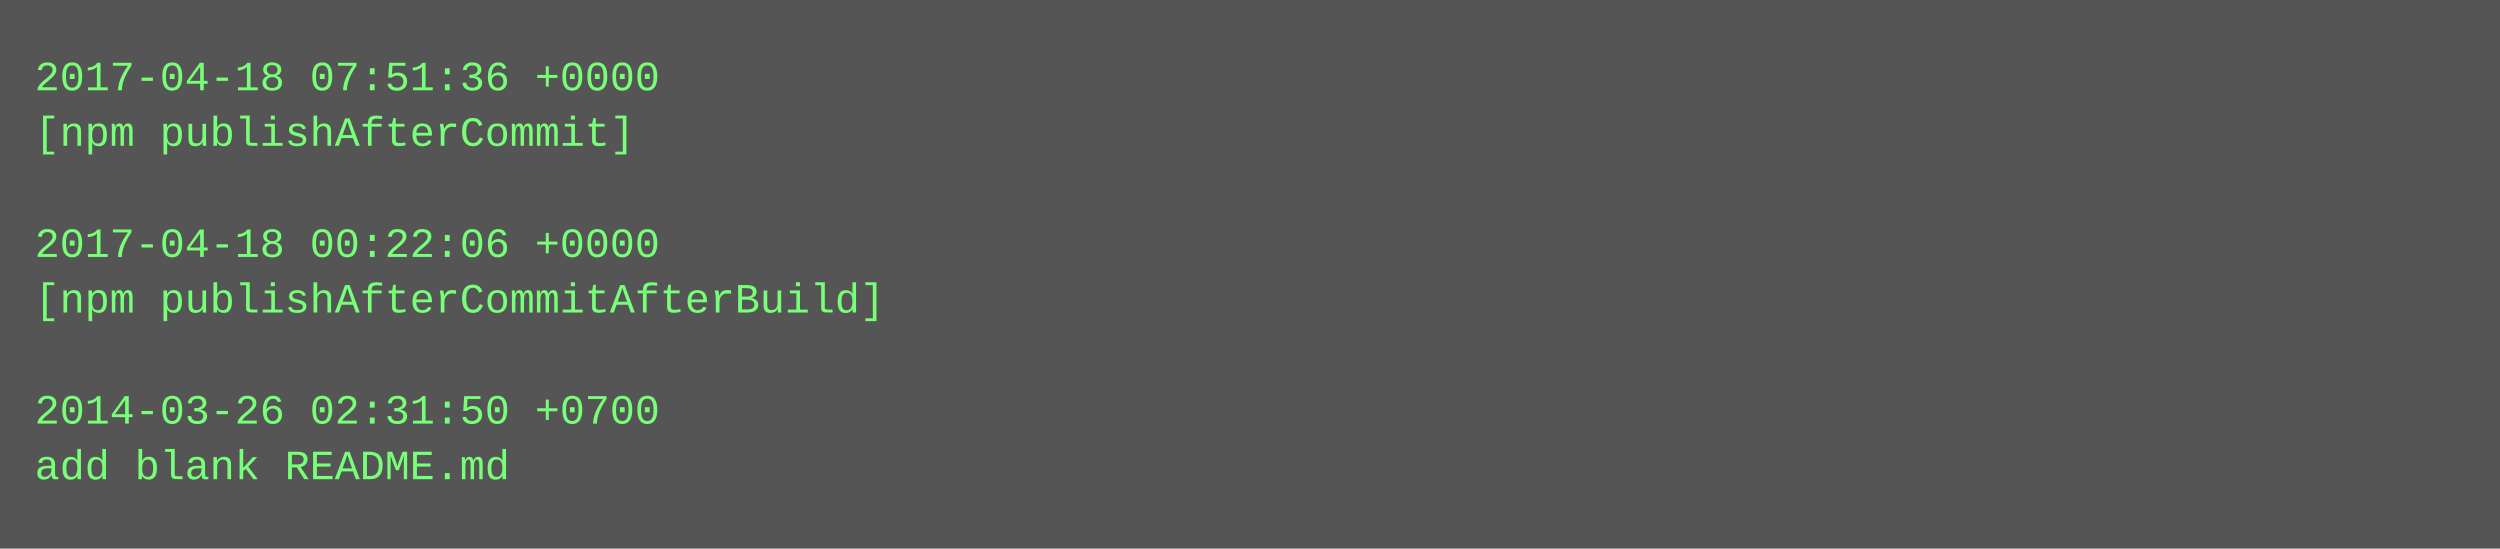
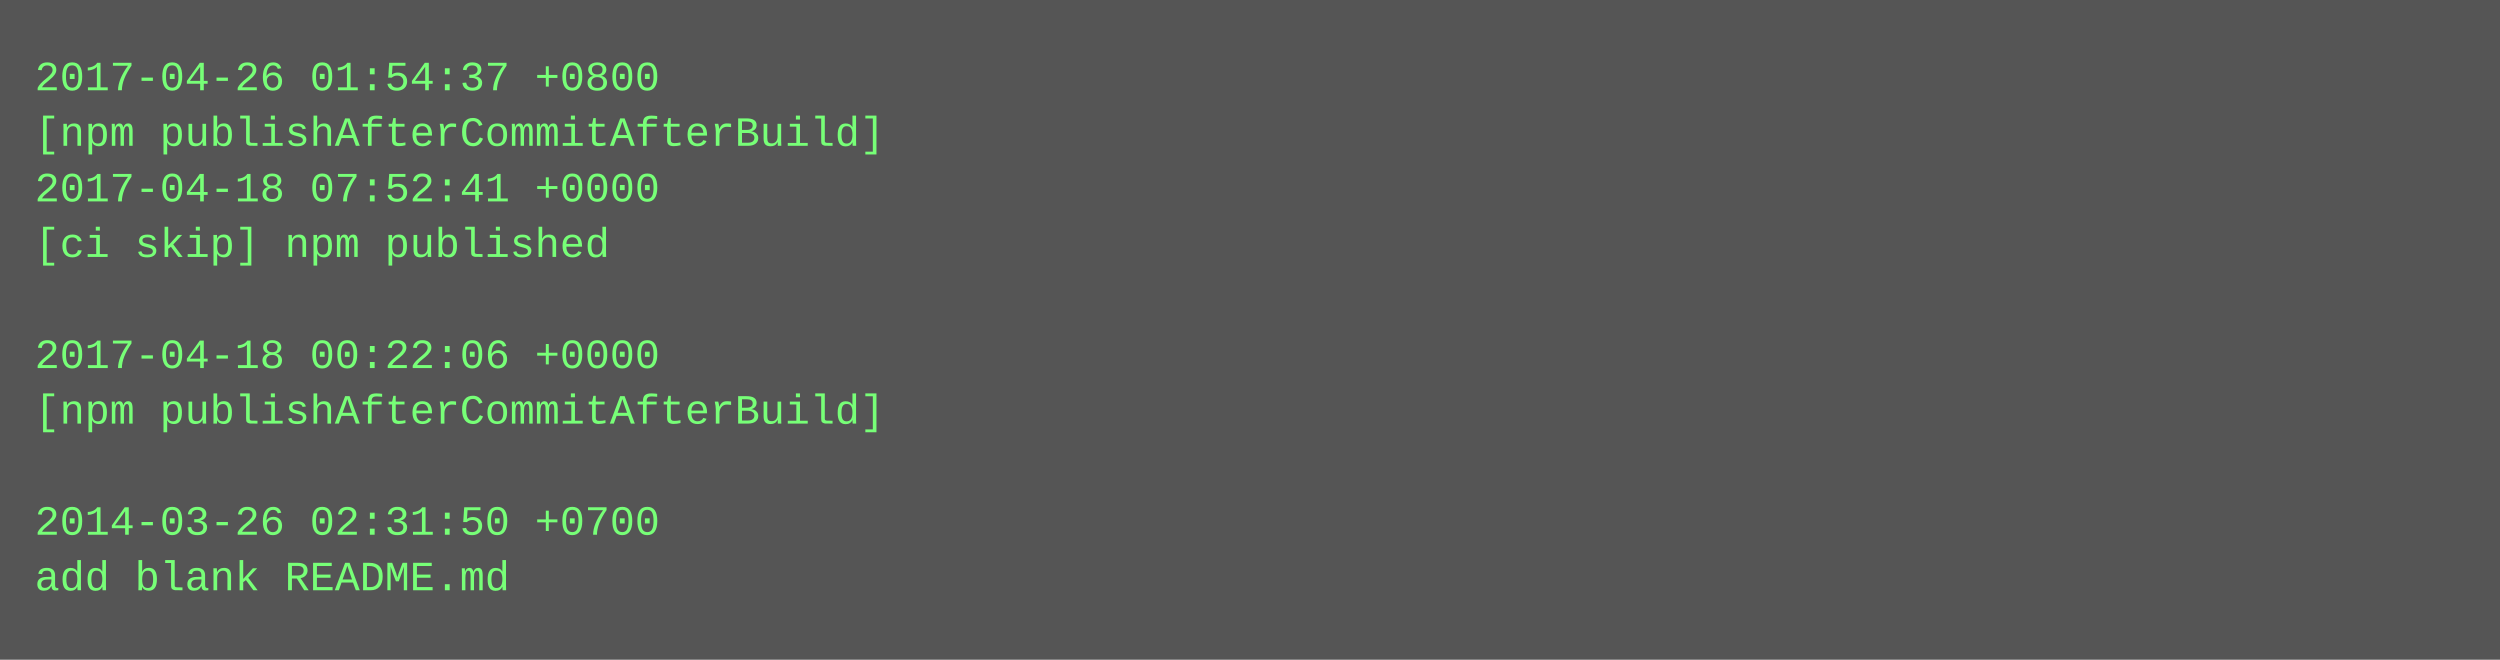
- <svg xmlns="http://www.w3.org/2000/svg" height="158" width="720">
-   <rect height="158" fill="#555" width="720" />
+ <svg xmlns="http://www.w3.org/2000/svg" height="190" width="720">
+   <rect height="190" fill="#555" width="720" />
  <text fill="#7f7" font-family="Courier New" font-size="12" xml:space="preserve">
-     <tspan x="10" y="26">2017-04-18 07:51:36 +0000</tspan>
-     <tspan x="10" y="42">[npm publishAfterCommit]</tspan>
-     <tspan x="10" y="58" />
-     <tspan x="10" y="74">2017-04-18 00:22:06 +0000</tspan>
-     <tspan x="10" y="90">[npm publishAfterCommitAfterBuild]</tspan>
-     <tspan x="10" y="106" />
-     <tspan x="10" y="122">2014-03-26 02:31:50 +0700</tspan>
-     <tspan x="10" y="138">add blank README.md</tspan>
+     <tspan x="10" y="26">2017-04-26 01:54:37 +0800</tspan>
+     <tspan x="10" y="42">[npm publishAfterCommitAfterBuild]</tspan>
+     <tspan x="10" y="58">2017-04-18 07:52:41 +0000</tspan>
+     <tspan x="10" y="74">[ci skip] npm published</tspan>
+     <tspan x="10" y="90" />
+     <tspan x="10" y="106">2017-04-18 00:22:06 +0000</tspan>
+     <tspan x="10" y="122">[npm publishAfterCommitAfterBuild]</tspan>
+     <tspan x="10" y="138" />
+     <tspan x="10" y="154">2014-03-26 02:31:50 +0700</tspan>
+     <tspan x="10" y="170">add blank README.md</tspan>
  </text>
</svg>
